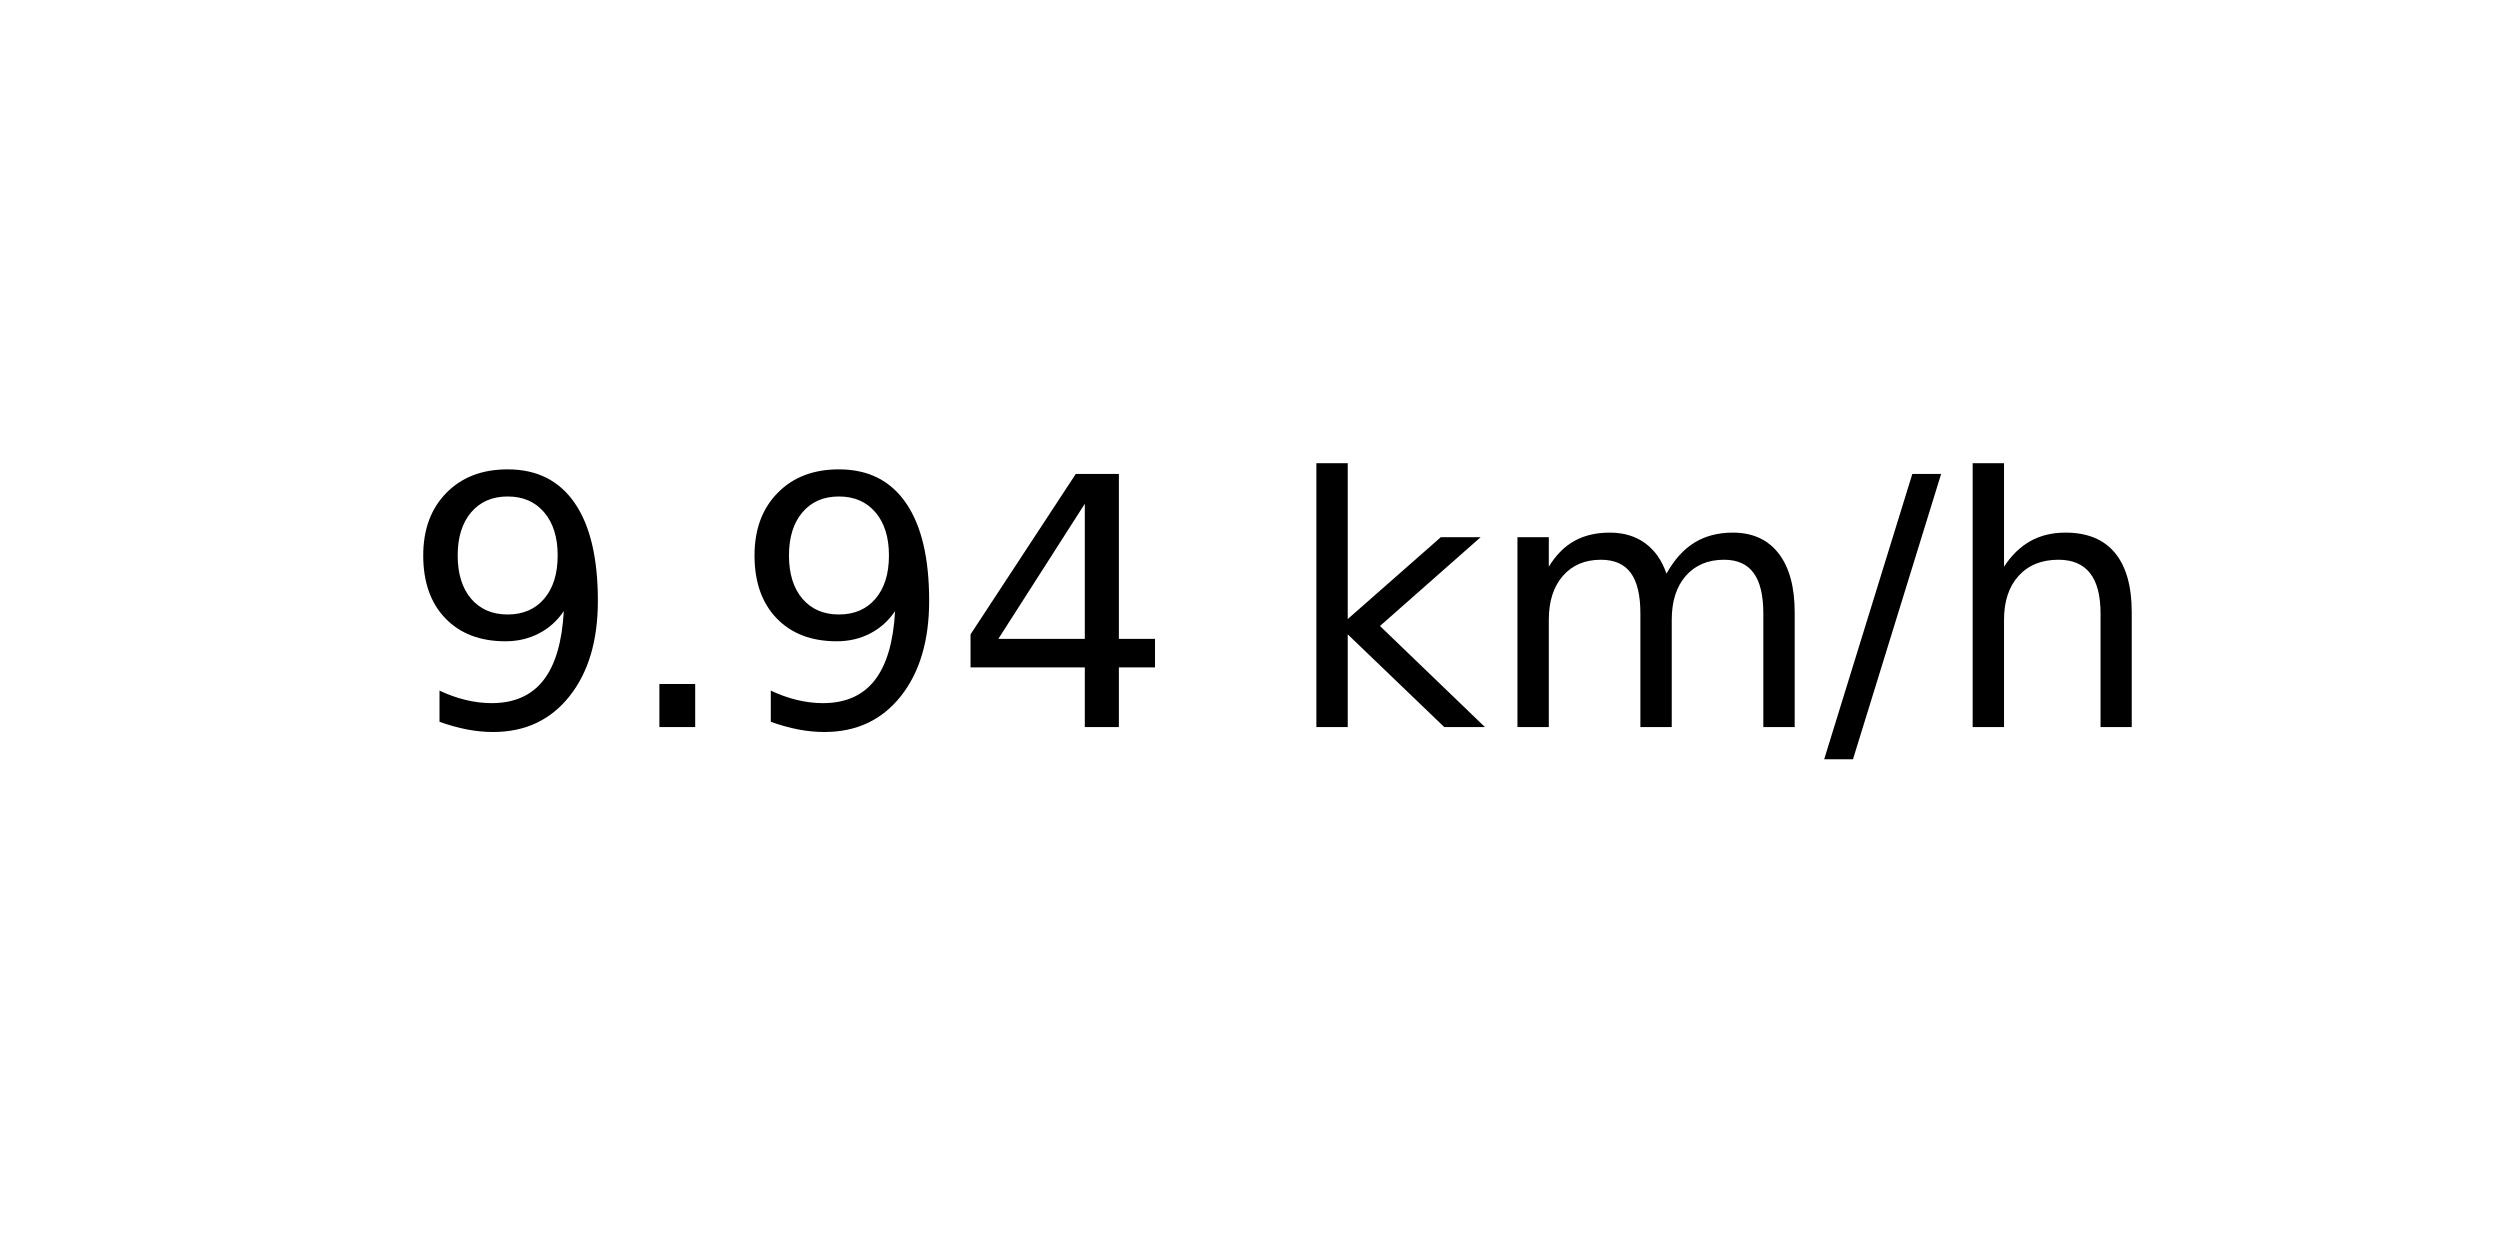
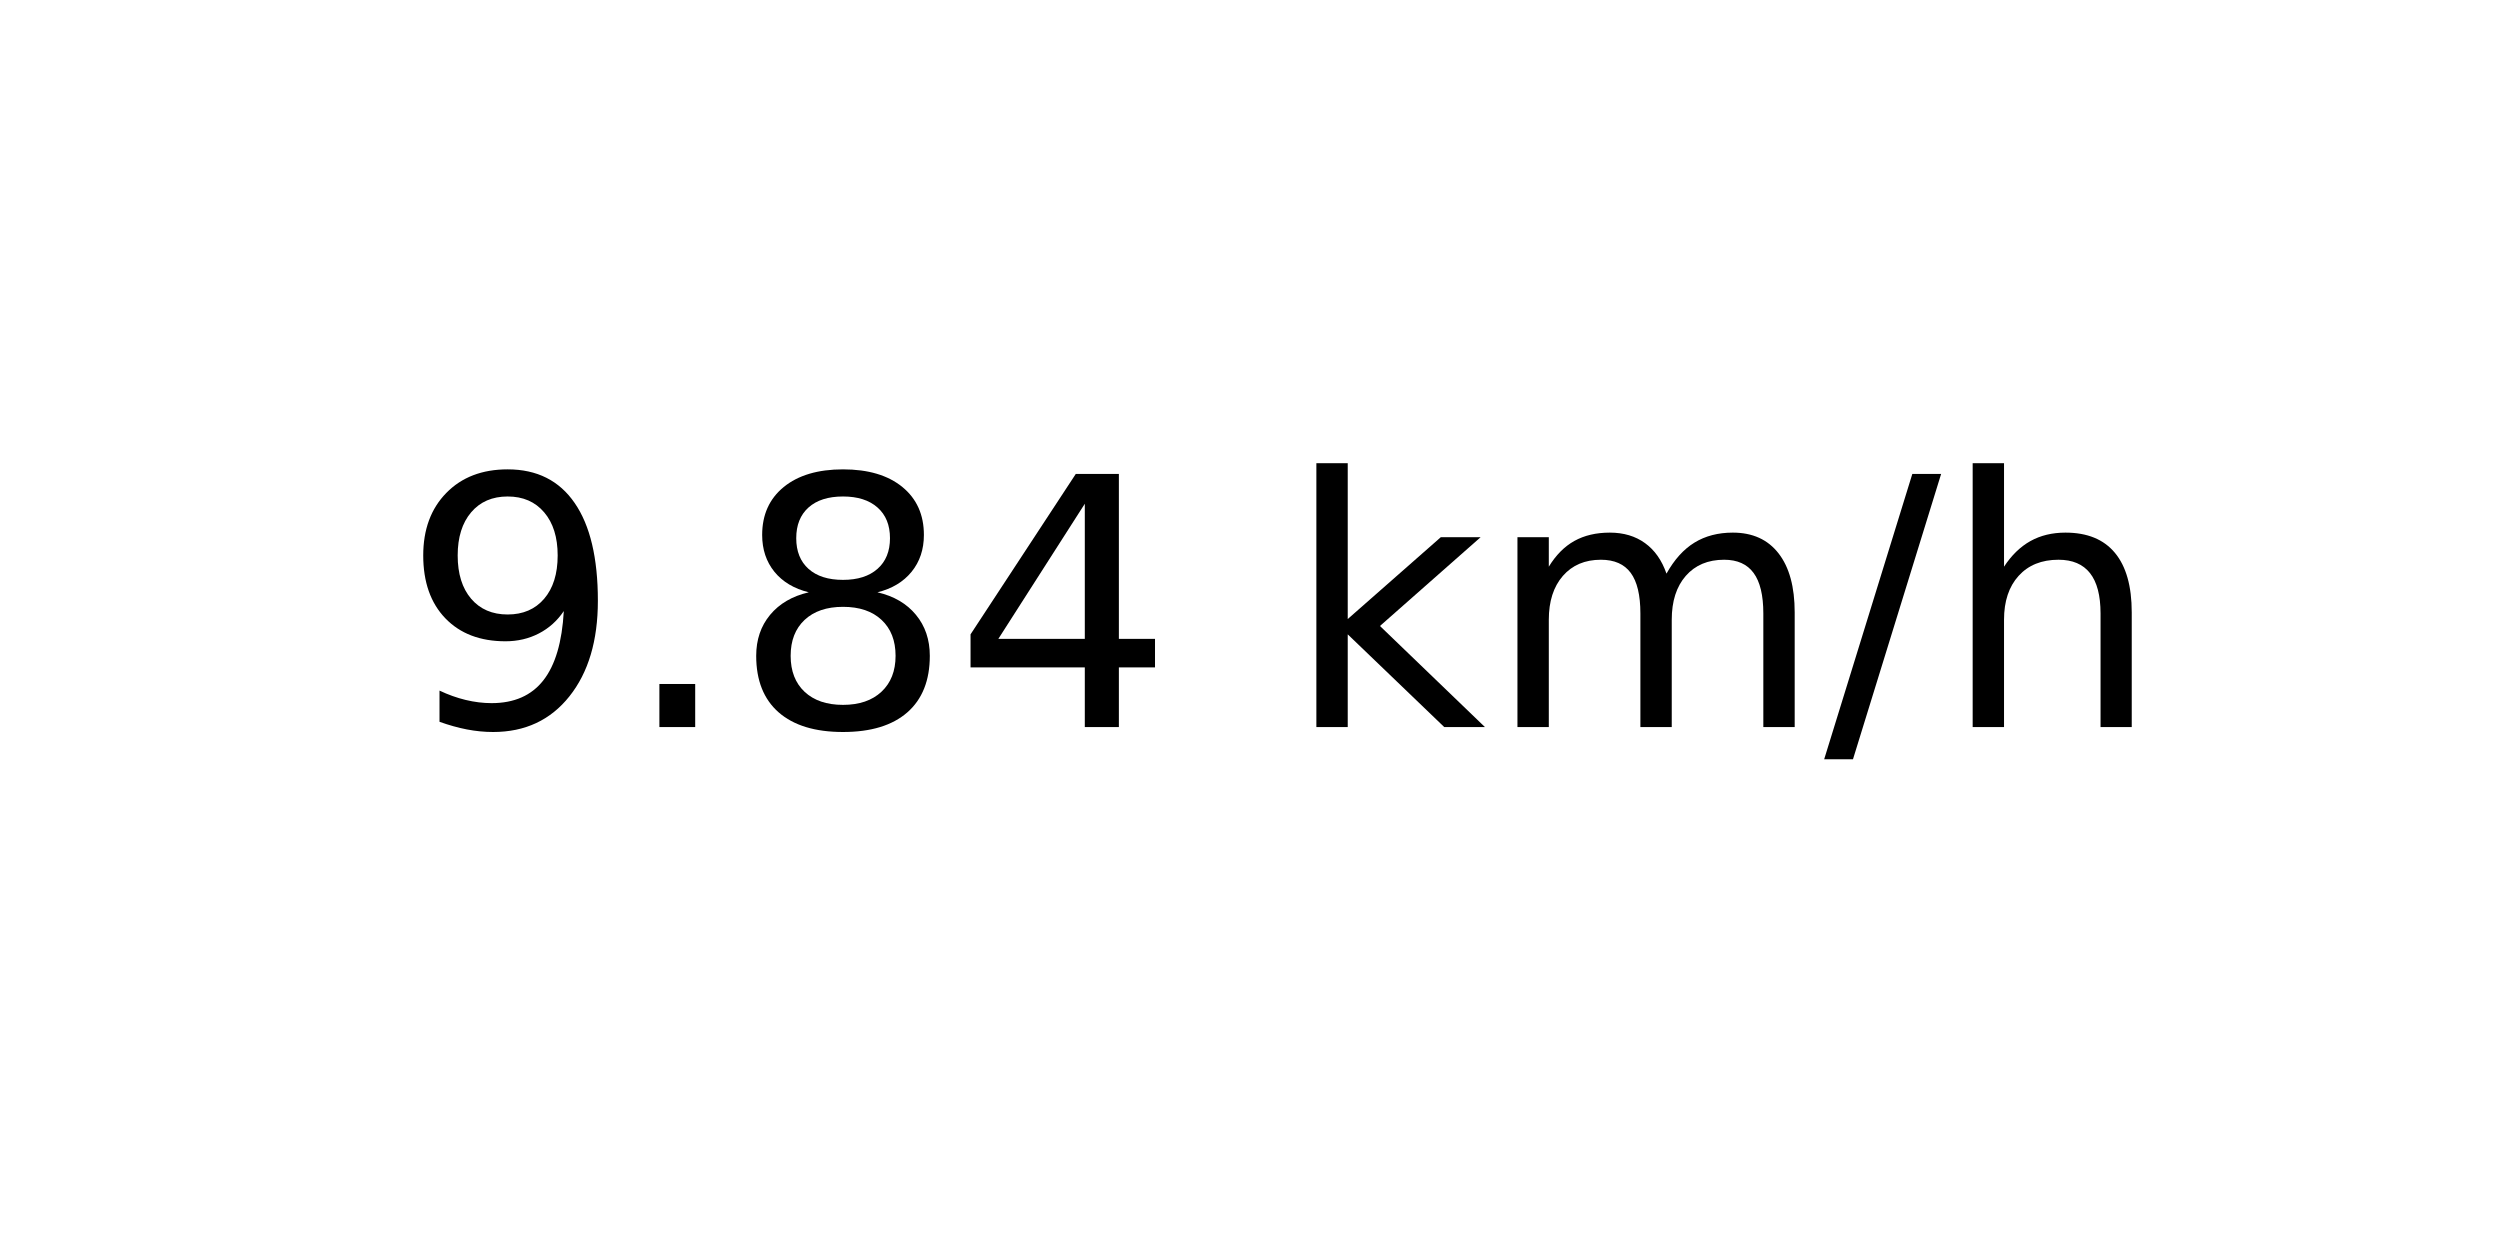
<svg xmlns="http://www.w3.org/2000/svg" xmlns:xlink="http://www.w3.org/1999/xlink" width="72pt" height="36pt" viewBox="0 0 72 36" version="1.1">
  <defs>
    <style type="text/css">*{stroke-linejoin: round; stroke-linecap: butt}</style>
  </defs>
  <g id="figure_1">
    <g id="axes_1">
      <g id="text_1">
        <g transform="translate(11.55937 20.93937) scale(0.1 -0.1)">
          <defs>
            <path id="DejaVuSans-39" d="M 703 97  L 703 672  Q 941 559 1184 500  Q 1428 441 1663 441  Q 2288 441 2617 861  Q 2947 1281 2994 2138  Q 2813 1869 2534 1725  Q 2256 1581 1919 1581  Q 1219 1581 811 2004  Q 403 2428 403 3163  Q 403 3881 828 4315  Q 1253 4750 1959 4750  Q 2769 4750 3195 4129  Q 3622 3509 3622 2328  Q 3622 1225 3098 567  Q 2575 -91 1691 -91  Q 1453 -91 1209 -44  Q 966 3 703 97  z M 1959 2075  Q 2384 2075 2632 2365  Q 2881 2656 2881 3163  Q 2881 3666 2632 3958  Q 2384 4250 1959 4250  Q 1534 4250 1286 3958  Q 1038 3666 1038 3163  Q 1038 2656 1286 2365  Q 1534 2075 1959 2075  z " transform="scale(0.015625)" />
            <path id="DejaVuSans-2e" d="M 684 794  L 1344 794  L 1344 0  L 684 0  L 684 794  z " transform="scale(0.015625)" />
+             <path id="DejaVuSans-38" d="M 2034 2216  Q 1584 2216 1326 1975  Q 1069 1734 1069 1313  Q 1069 891 1326 650  Q 1584 409 2034 409  Q 2484 409 2743 651  Q 3003 894 3003 1313  Q 3003 1734 2745 1975  Q 2488 2216 2034 2216  z M 1403 2484  Q 997 2584 770 2862  Q 544 3141 544 3541  Q 544 4100 942 4425  Q 1341 4750 2034 4750  Q 2731 4750 3128 4425  Q 3525 4100 3525 3541  Q 3525 3141 3298 2862  Q 3072 2584 2669 2484  Q 3125 2378 3379 2068  Q 3634 1759 3634 1313  Q 3634 634 3220 271  Q 2806 -91 2034 -91  Q 1263 -91 848 271  Q 434 634 434 1313  Q 434 1759 690 2068  Q 947 2378 1403 2484  z M 1172 3481  Q 1172 3119 1398 2916  Q 1625 2713 2034 2713  Q 2441 2713 2670 2916  Q 2900 3119 2900 3481  Q 2900 3844 2670 4047  Q 2441 4250 2034 4250  Q 1625 4250 1398 4047  Q 1172 3844 1172 3481  z " transform="scale(0.015625)" />
            <path id="DejaVuSans-34" d="M 2419 4116  L 825 1625  L 2419 1625  L 2419 4116  z M 2253 4666  L 3047 4666  L 3047 1625  L 3713 1625  L 3713 1100  L 3047 1100  L 3047 0  L 2419 0  L 2419 1100  L 313 1100  L 313 1709  L 2253 4666  z " transform="scale(0.015625)" />
            <path id="DejaVuSans-20" transform="scale(0.015625)" />
            <path id="DejaVuSans-6b" d="M 581 4863  L 1159 4863  L 1159 1991  L 2875 3500  L 3609 3500  L 1753 1863  L 3688 0  L 2938 0  L 1159 1709  L 1159 0  L 581 0  L 581 4863  z " transform="scale(0.015625)" />
            <path id="DejaVuSans-6d" d="M 3328 2828  Q 3544 3216 3844 3400  Q 4144 3584 4550 3584  Q 5097 3584 5394 3201  Q 5691 2819 5691 2113  L 5691 0  L 5113 0  L 5113 2094  Q 5113 2597 4934 2840  Q 4756 3084 4391 3084  Q 3944 3084 3684 2787  Q 3425 2491 3425 1978  L 3425 0  L 2847 0  L 2847 2094  Q 2847 2600 2669 2842  Q 2491 3084 2119 3084  Q 1678 3084 1418 2786  Q 1159 2488 1159 1978  L 1159 0  L 581 0  L 581 3500  L 1159 3500  L 1159 2956  Q 1356 3278 1631 3431  Q 1906 3584 2284 3584  Q 2666 3584 2933 3390  Q 3200 3197 3328 2828  z " transform="scale(0.015625)" />
            <path id="DejaVuSans-2f" d="M 1625 4666  L 2156 4666  L 531 -594  L 0 -594  L 1625 4666  z " transform="scale(0.015625)" />
            <path id="DejaVuSans-68" d="M 3513 2113  L 3513 0  L 2938 0  L 2938 2094  Q 2938 2591 2744 2837  Q 2550 3084 2163 3084  Q 1697 3084 1428 2787  Q 1159 2491 1159 1978  L 1159 0  L 581 0  L 581 4863  L 1159 4863  L 1159 2956  Q 1366 3272 1645 3428  Q 1925 3584 2291 3584  Q 2894 3584 3203 3211  Q 3513 2838 3513 2113  z " transform="scale(0.015625)" />
          </defs>
          <use xlink:href="#DejaVuSans-39" />
          <use xlink:href="#DejaVuSans-2e" x="63.623" />
-           <use xlink:href="#DejaVuSans-39" x="95.41" />
+           <use xlink:href="#DejaVuSans-38" x="95.41" />
          <use xlink:href="#DejaVuSans-34" x="159.033" />
          <use xlink:href="#DejaVuSans-20" x="222.656" />
          <use xlink:href="#DejaVuSans-6b" x="254.443" />
          <use xlink:href="#DejaVuSans-6d" x="312.354" />
          <use xlink:href="#DejaVuSans-2f" x="409.766" />
          <use xlink:href="#DejaVuSans-68" x="443.457" />
        </g>
      </g>
    </g>
  </g>
</svg>
